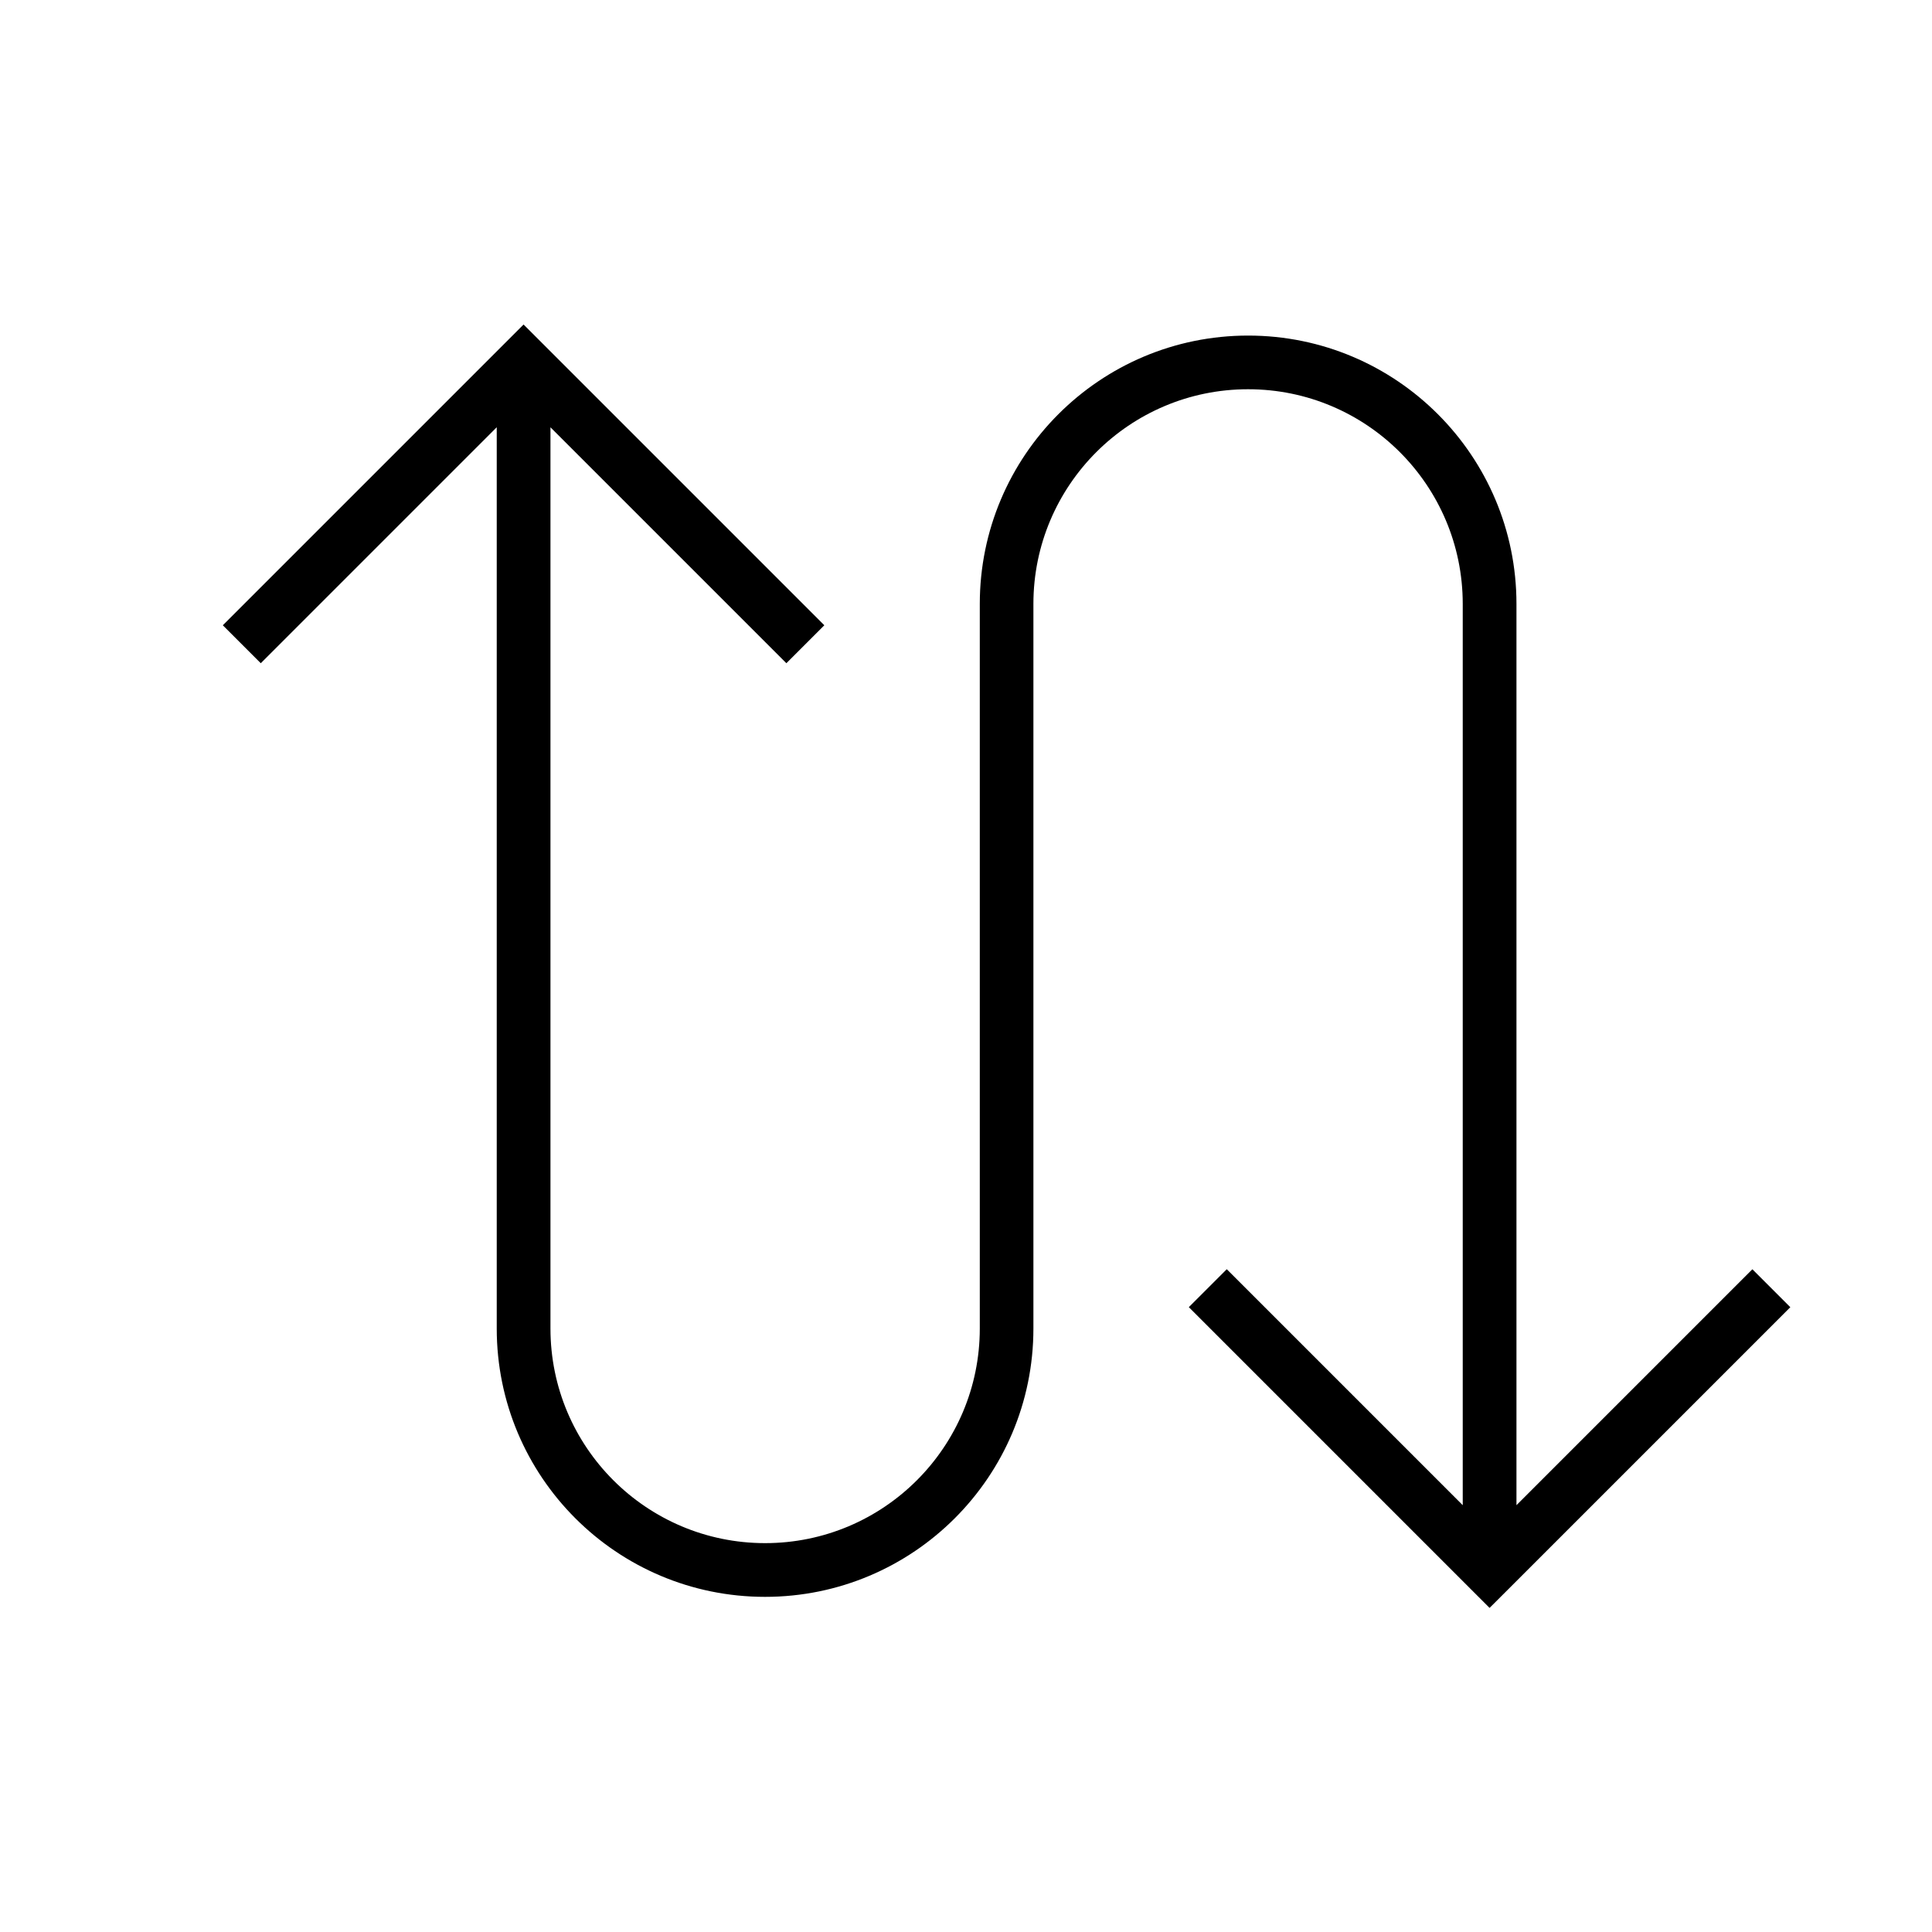
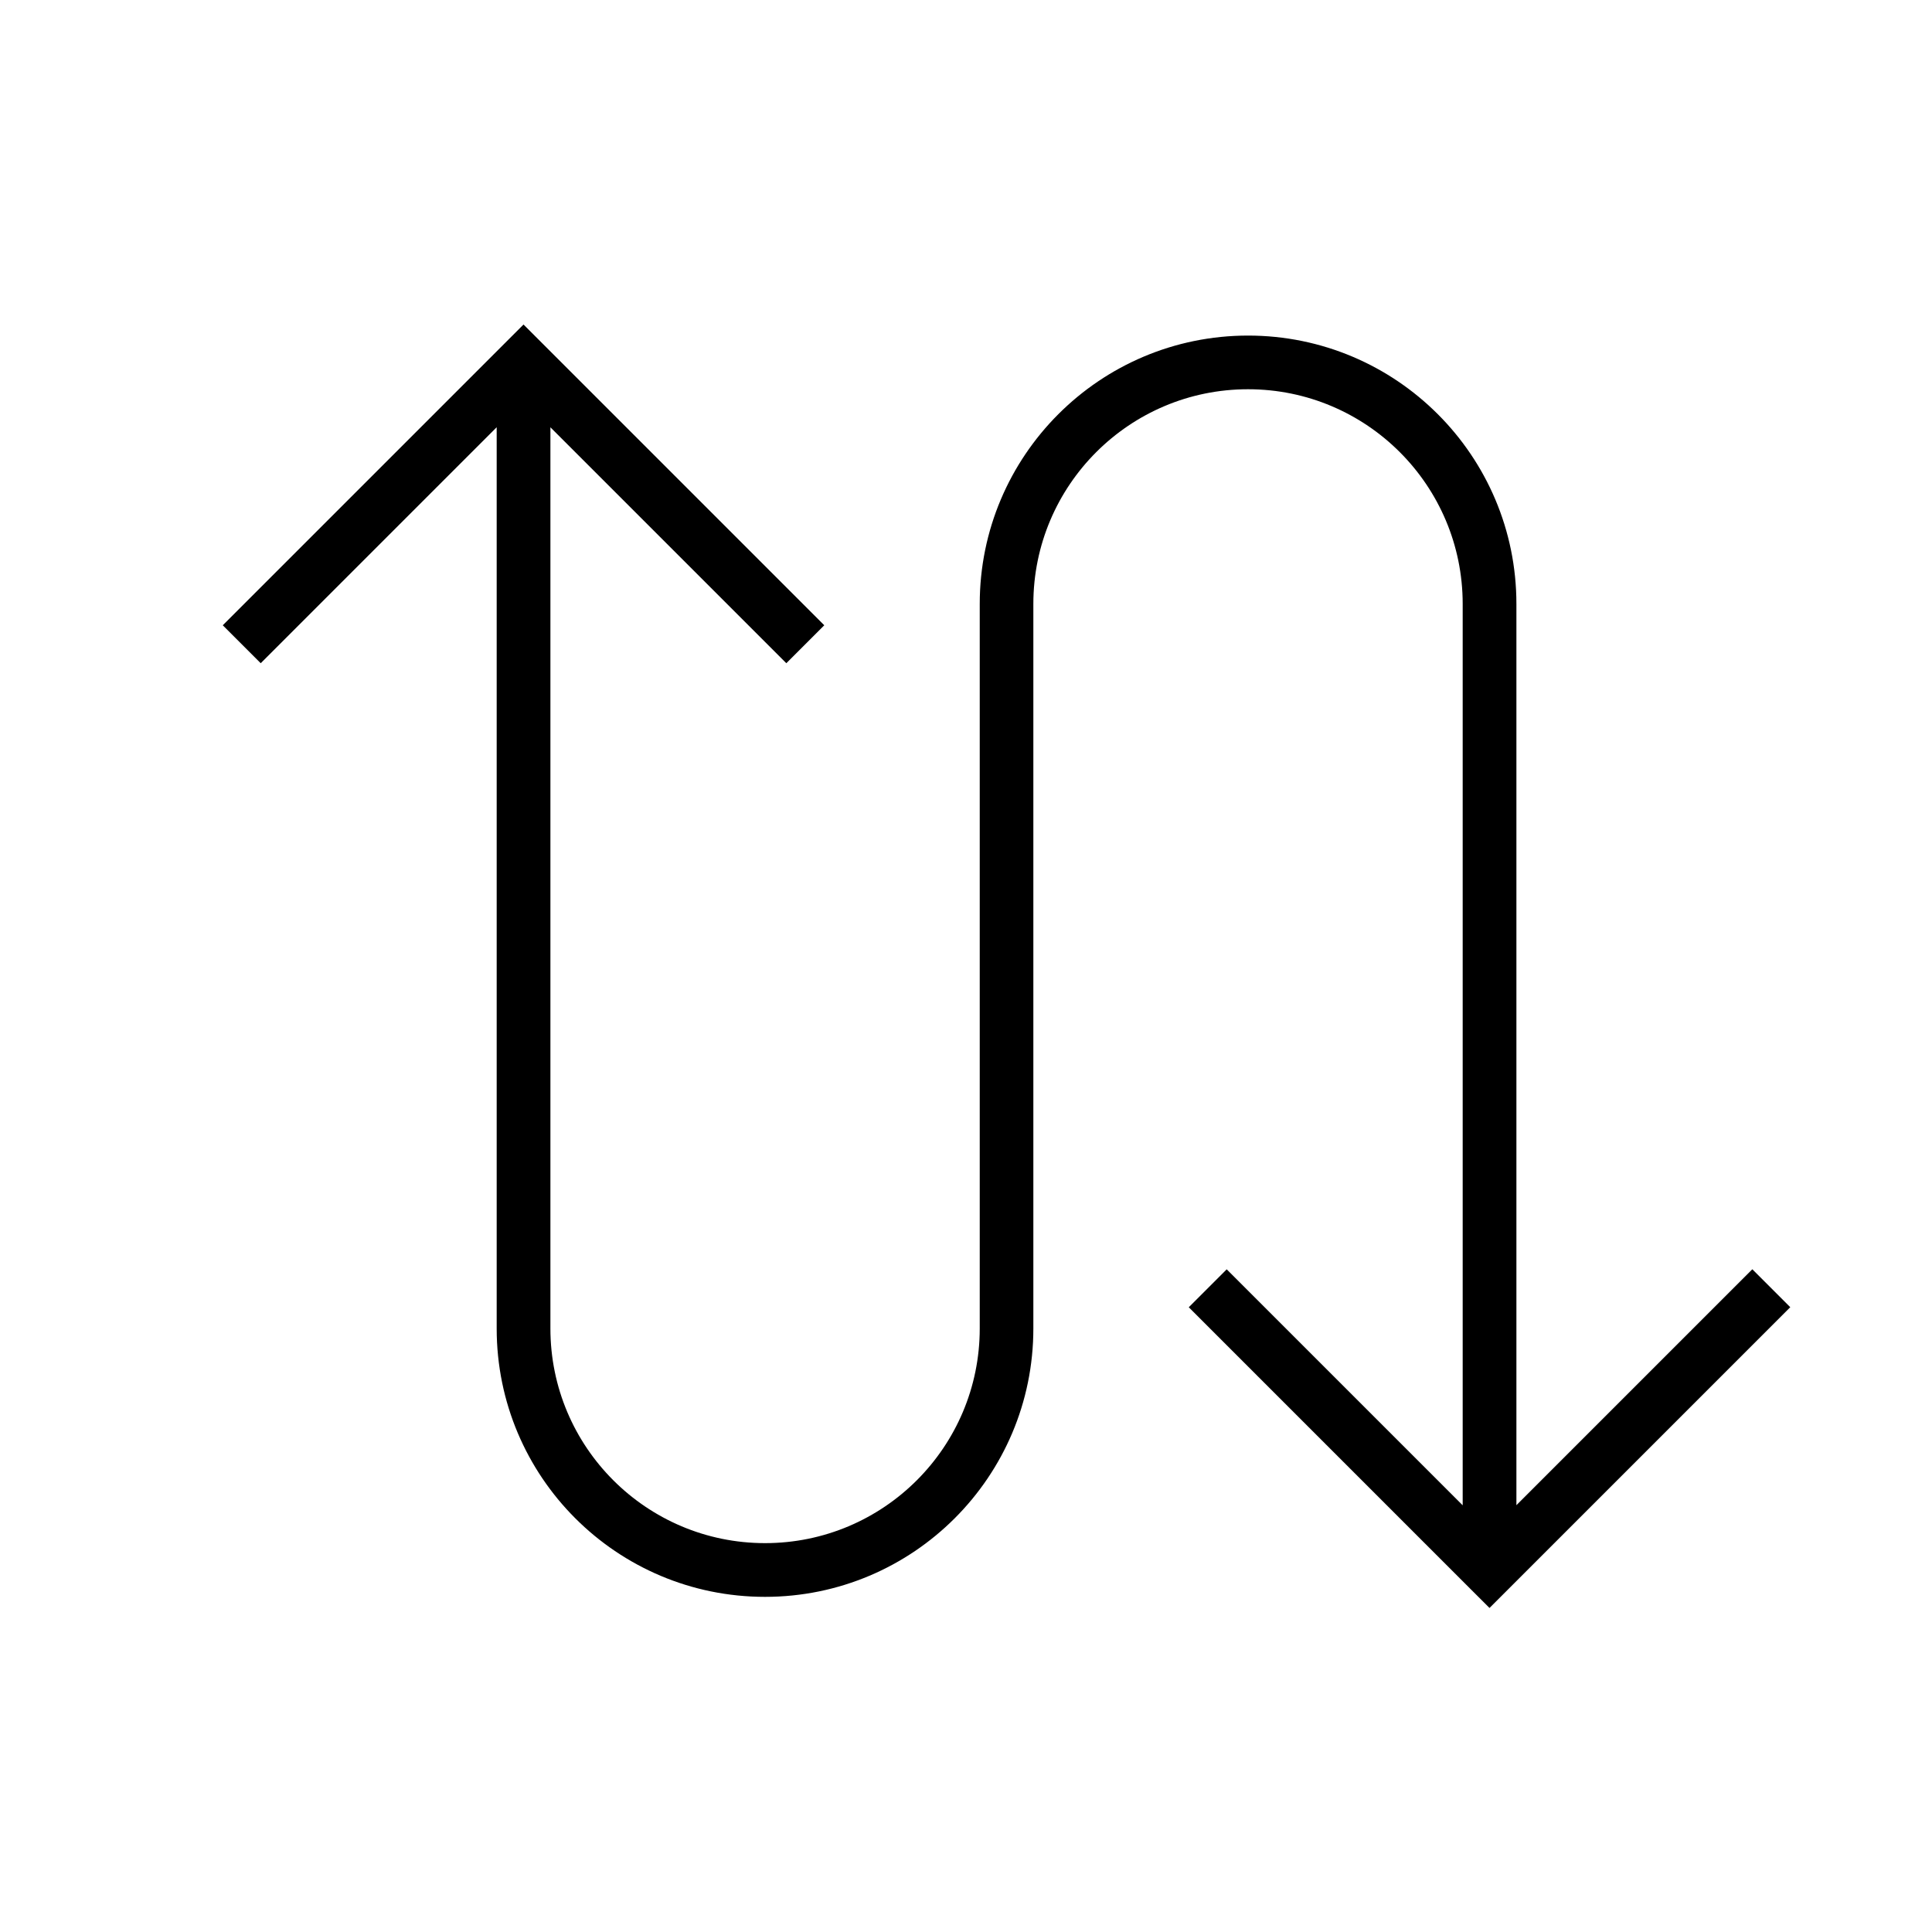
<svg xmlns="http://www.w3.org/2000/svg" width="36" height="36">
-   <path fill-rule="evenodd" clip-rule="evenodd" d="m4.152,11.651,5.25-5.25.354-.354.354.354,5.25,5.25-.707.707-4.396-4.396V24.754c0,2.209,1.791,4,4,4,2.208,0,4-1.791,4-4V11.253c0-2.76,2.238-5,5-5,2.762,0,5,2.24,5,5v16.794l4.396-4.396.707.707-5.25,5.25-.354.353-5.604-5.604.707-.707,4.397,4.397V11.253c0-2.208-1.791-4-4-4-2.209,0-4,1.792-4,4v13.502c0,2.762-2.24,5-5,5-2.762,0-5-2.238-5-5V7.961L4.859,12.358l-.707-.707z" />
+   <path fill-rule="evenodd" clip-rule="evenodd" d="m4.151,11.651,5.25-5.25.354-.354.354.354,5.25,5.25-.707.707-4.396-4.396V24.754c0,2.209,1.791,4,4,4,2.208,0,4-1.791,4-4V11.253c0-2.76,2.238-5,5-5,2.762,0,5,2.24,5,5v16.794l4.396-4.396.707.707-5.604,5.604-.354-.353-5.25-5.25.707-.707,4.397,4.397V11.253c0-2.208-1.791-4-4-4-2.209,0-4,1.792-4,4v13.502c0,2.762-2.24,5-5,5-2.762,0-5-2.238-5-5V7.961L4.858,12.358l-.707-.707z" />
</svg>
